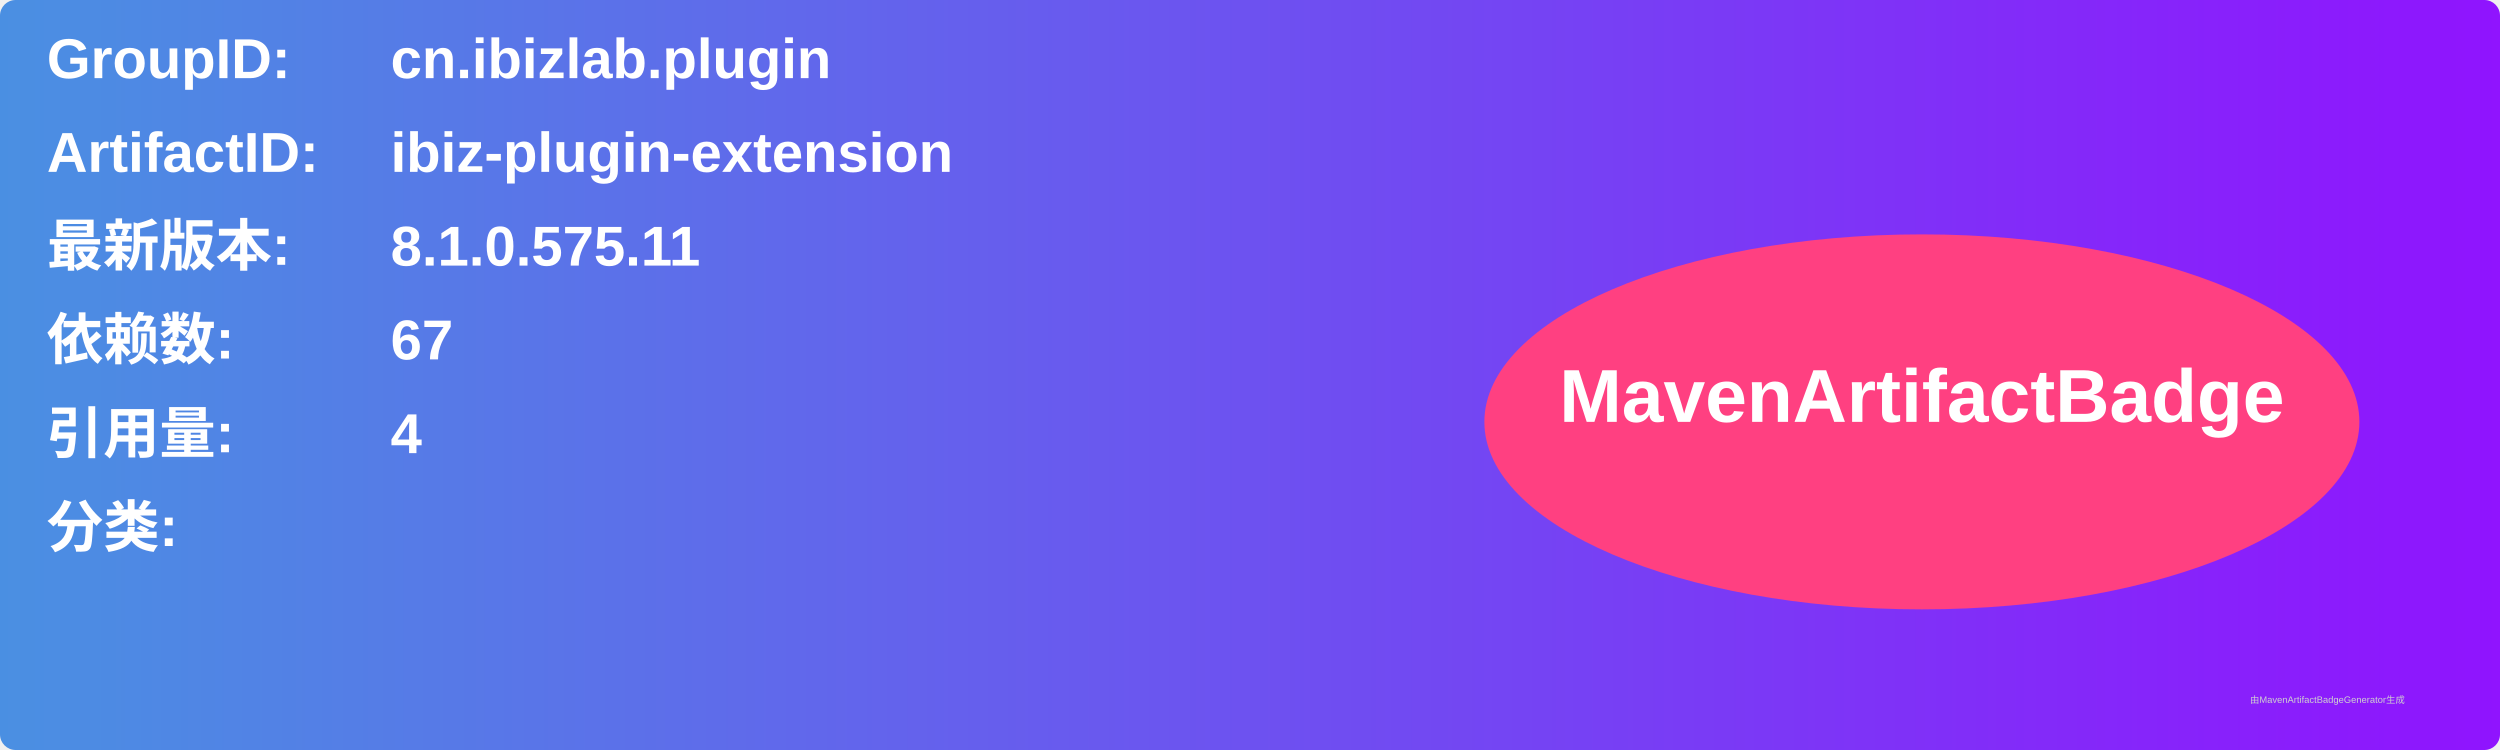
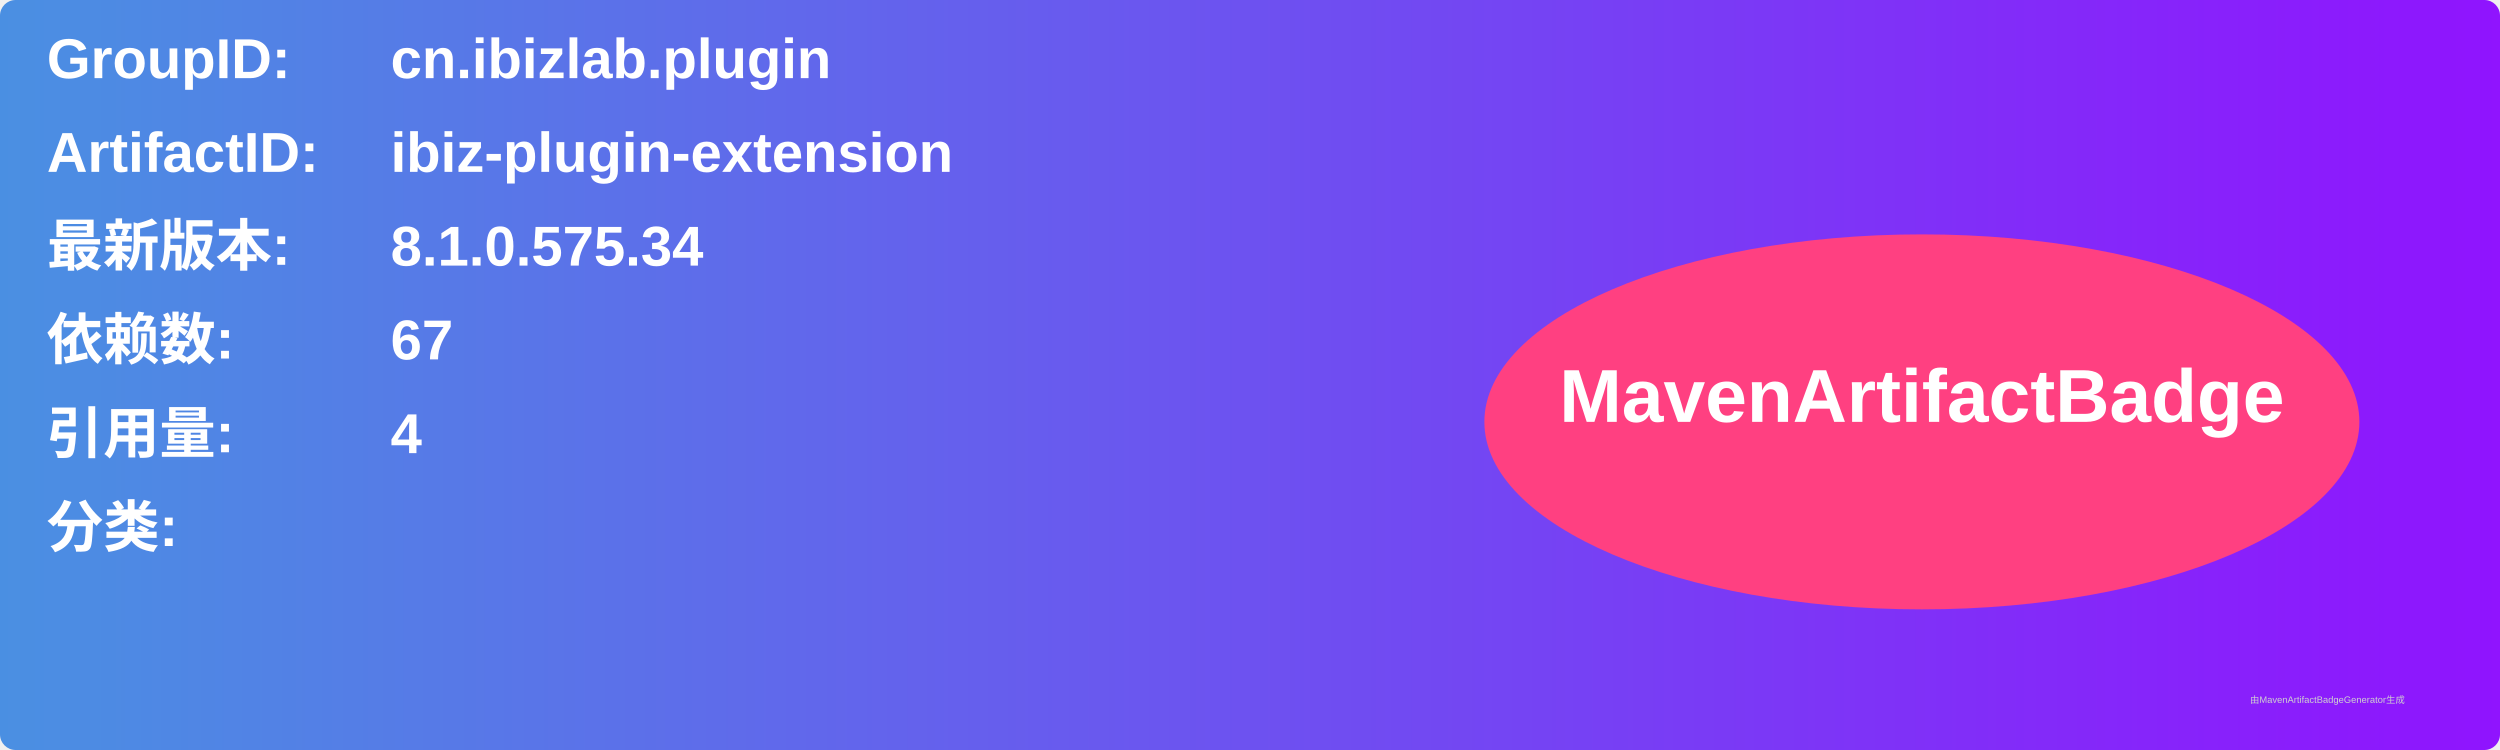
<svg xmlns="http://www.w3.org/2000/svg" width="800" height="240" viewBox="0 0 800 240">
  <linearGradient id="grad" x1="0%" y1="0%" x2="100%" y2="0%">
    <stop offset="0%" stop-color="#4a90e2" />
    <stop offset="100%" stop-color="#9013fe" />
  </linearGradient>
  <rect width="100%" height="100%" rx="5" ry="5" fill="url(#grad)" />
  <g transform="translate(15, 15)">
    <text x="0" y="10" font-family="Arial" font-size="18" fill="white" font-weight="bold" width="260">GroupID:</text>
    <text x="110" y="10" font-family="Arial" font-size="18" fill="white" font-weight="bold" width="460">cn.ibizlab.plugin</text>
    <text x="0" y="40" font-family="Arial" font-size="18" fill="white" font-weight="bold" width="260">ArtifactID:</text>
    <text x="110" y="40" font-family="Arial" font-size="18" fill="white" font-weight="bold" width="460">ibiz-plugin-extension</text>
    <text x="0" y="70" font-family="Arial" font-size="18" fill="white" font-weight="bold">最新版本:</text>
    <text x="110" y="70" font-family="Arial" font-size="18" fill="white" font-weight="bold">
-       <tspan font-weight="bold">8.1.0.575.11</tspan>
+       <tspan font-weight="bold">8.1.0.575.34</tspan>
    </text>
    <text x="0" y="100" font-family="Arial" font-size="18" fill="white" font-weight="bold">依赖数: </text>
    <text x="110" y="100" font-family="Arial" font-size="18" fill="white">
      <tspan font-weight="bold">67</tspan>
    </text>
    <text x="0" y="130" font-family="Arial" font-size="18" fill="white" font-weight="bold">引用量: </text>
    <text x="110" y="130" font-family="Arial" font-size="18" fill="white">
      <tspan font-weight="bold">4</tspan>
    </text>
    <text x="0" y="160" font-family="Arial" font-size="18" fill="white" font-weight="bold">分类:</text>
    <text x="10" y="190" font-family="Arial" font-size="10" fill="white">
      <tspan font-weight="bold" />
    </text>
    <ellipse cx="600" cy="120" rx="140" ry="60" fill="#ff4081" />
    <text x="600" y="120" text-anchor="middle" font-family="Arial" font-size="24" fill="white" font-weight="bold">MavenArtifactBadge</text>
  </g>
  <text x="720" y="225" font-family="Arial" font-size="3" fill="#d0d0d0">由MavenArtifactBadgeGenerator生成</text>
</svg>
